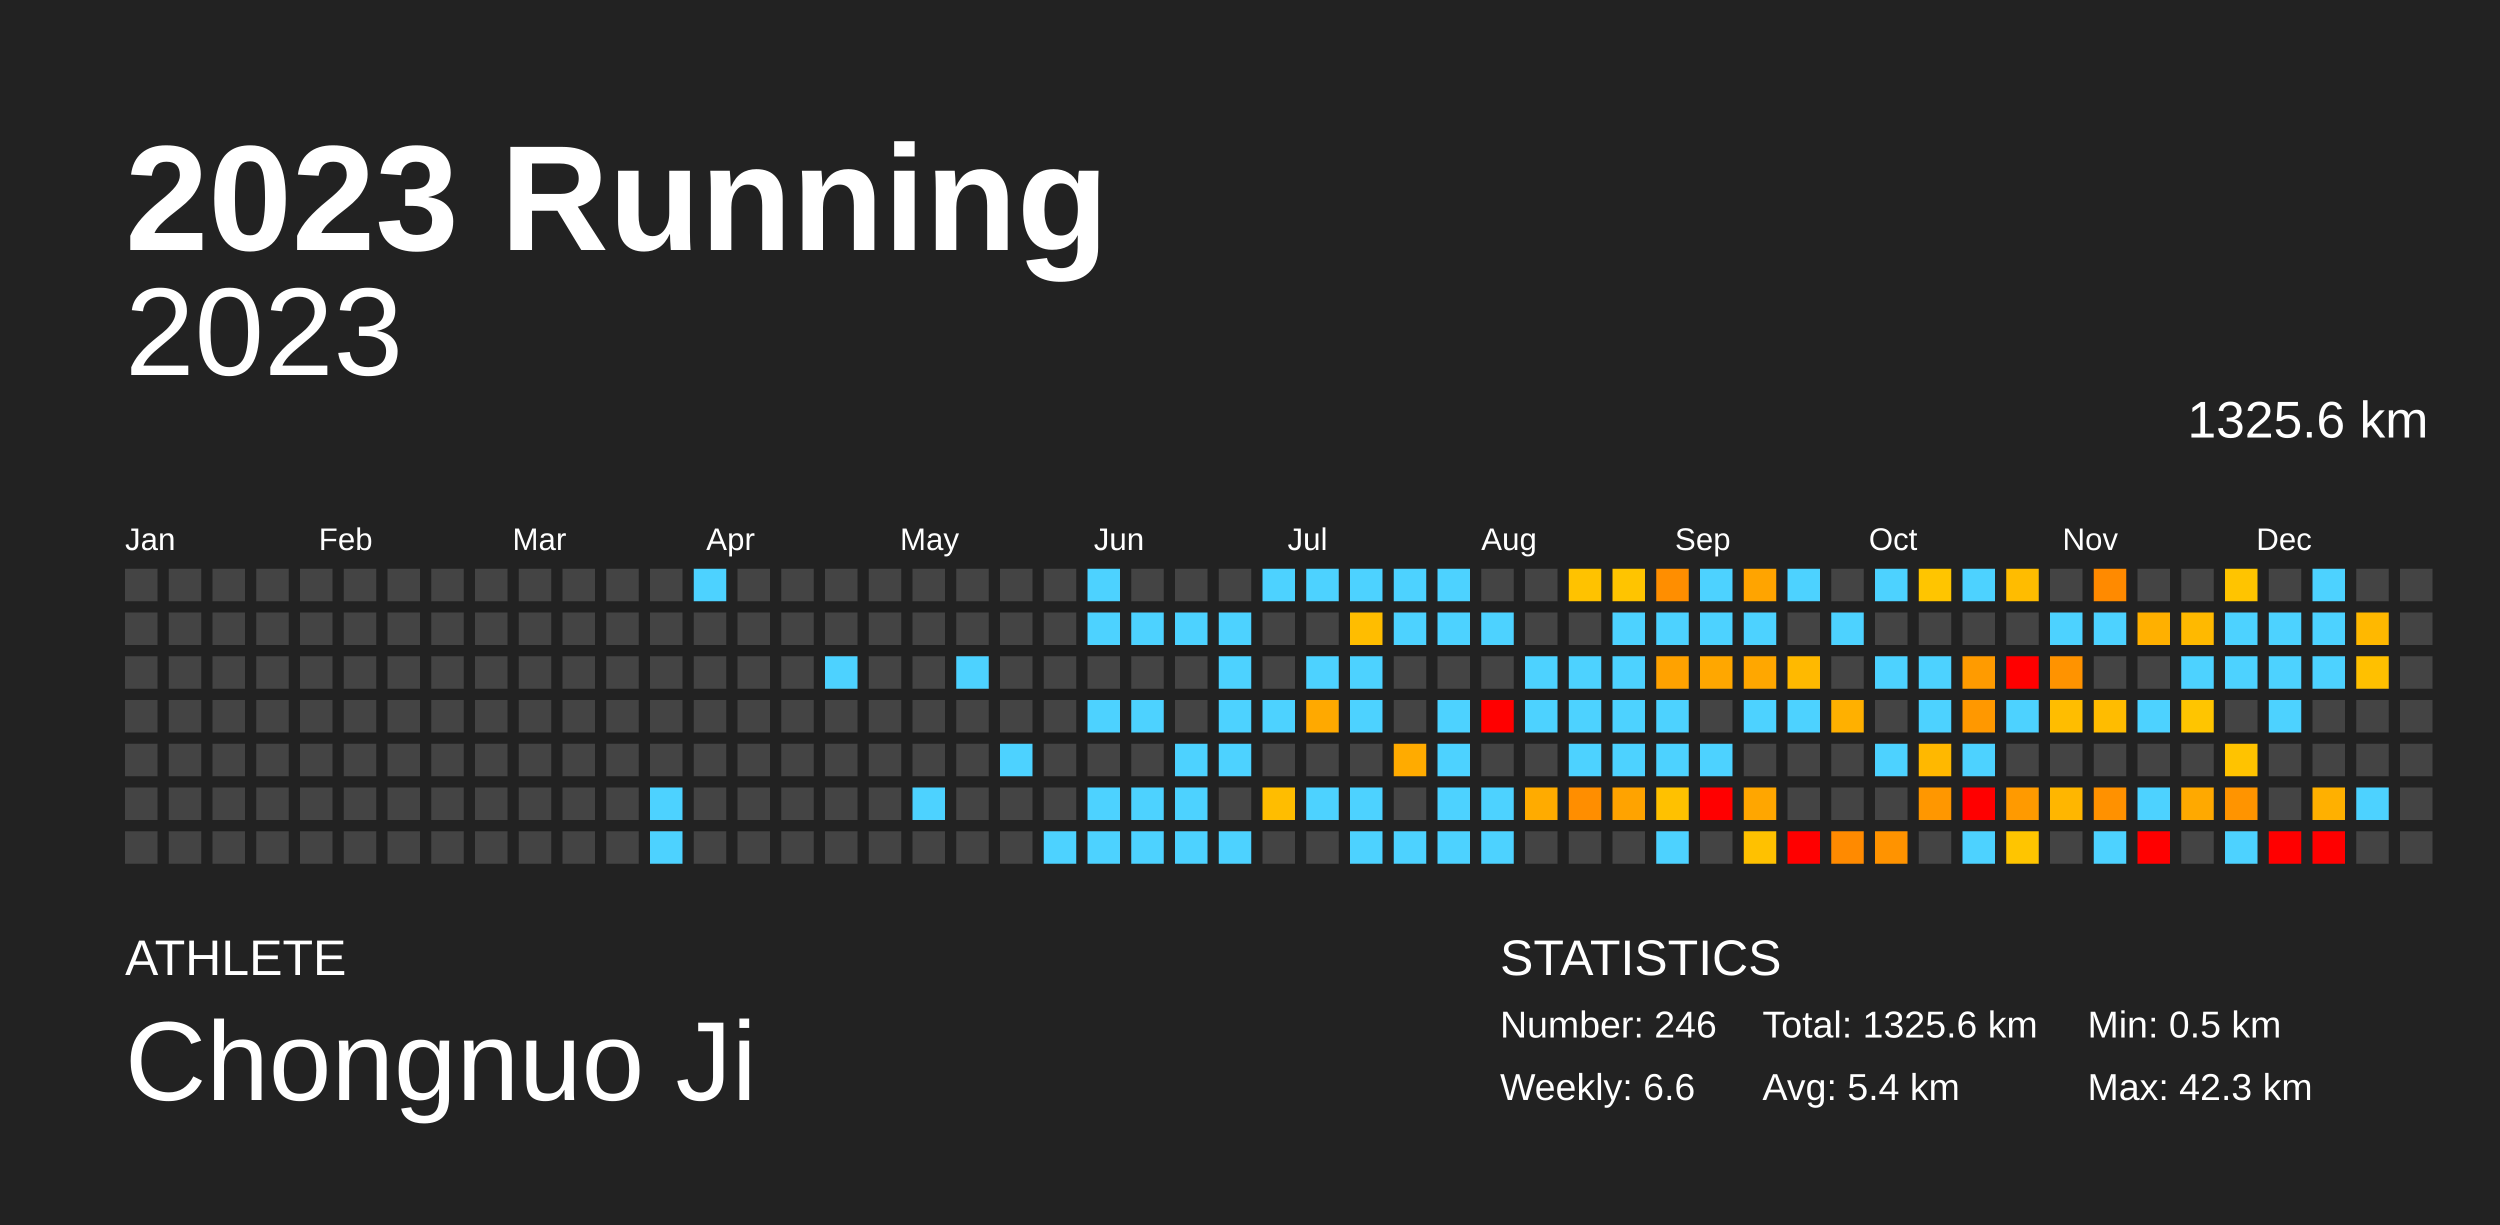
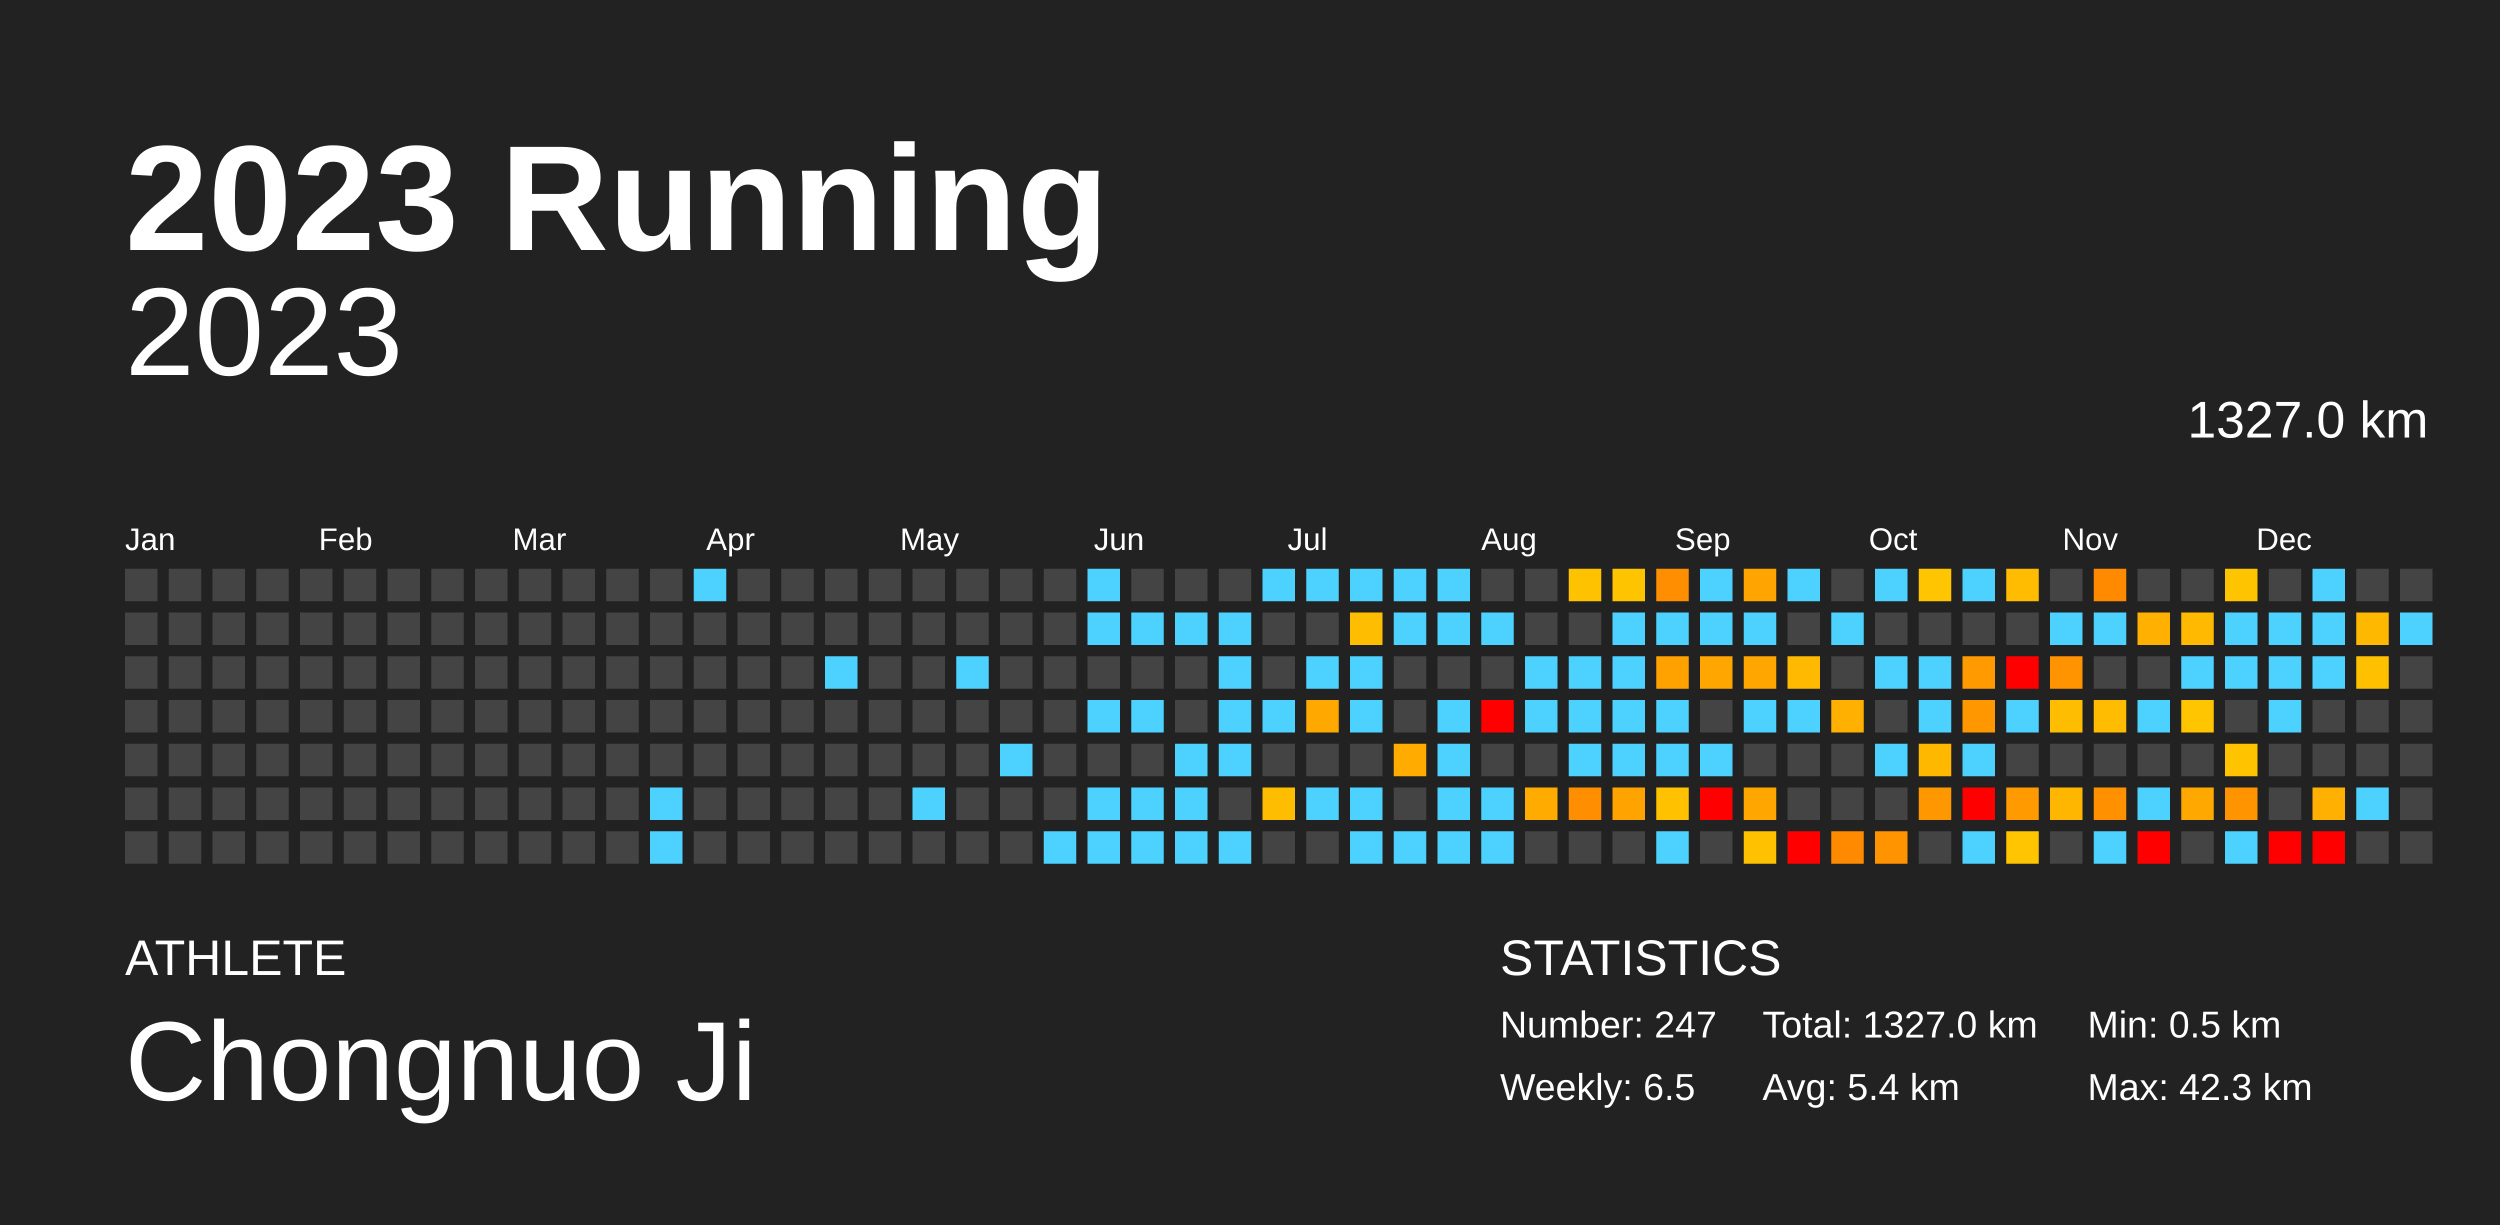
<svg xmlns="http://www.w3.org/2000/svg" baseProfile="full" height="98mm" version="1.1" viewBox="0,0,200,98" width="200mm">
  <defs />
  <rect fill="#222222" height="98" width="200" x="0" y="0" />
  <text fill="#FFFFFF" style="font-size:12px; font-family:Arial; font-weight:bold;" x="10" y="20">2023 Running</text>
  <text fill="#FFFFFF" style="font-size:4px; font-family:Arial" x="10" y="78">ATHLETE</text>
  <text fill="#FFFFFF" style="font-size:9px; font-family:Arial" x="10" y="88">Chongnuo Ji</text>
  <text fill="#FFFFFF" style="font-size:4px; font-family:Arial" x="120" y="78">STATISTICS</text>
-   <text fill="#FFFFFF" style="font-size:3px; font-family:Arial" x="120" y="83">Number: 246</text>
-   <text fill="#FFFFFF" style="font-size:3px; font-family:Arial" x="120" y="88">Weekly: 6.6</text>
-   <text fill="#FFFFFF" style="font-size:3px; font-family:Arial" x="141" y="83">Total: 1325.6 km</text>
+   <text fill="#FFFFFF" style="font-size:3px; font-family:Arial" x="120" y="83">Number: 247</text>
+   <text fill="#FFFFFF" style="font-size:3px; font-family:Arial" x="120" y="88">Weekly: 6.5</text>
+   <text fill="#FFFFFF" style="font-size:3px; font-family:Arial" x="141" y="83">Total: 1327.0 km</text>
  <text fill="#FFFFFF" style="font-size:3px; font-family:Arial" x="141" y="88">Avg: 5.4 km</text>
  <text fill="#FFFFFF" style="font-size:3px; font-family:Arial" x="167" y="83">Min: 0.5 km</text>
  <text fill="#FFFFFF" style="font-size:3px; font-family:Arial" x="167" y="88">Max: 42.3 km</text>
  <text alignment-baseline="hanging" fill="#FFFFFF" style="font-size:10.0px; font-family:Arial;" x="10" y="30">2023</text>
-   <text alignment-baseline="hanging" fill="#FFFFFF" style="font-size:4.125px; font-family:Arial;" x="175" y="35">1325.6 km</text>
+   <text alignment-baseline="hanging" fill="#FFFFFF" style="font-size:4.125px; font-family:Arial;" x="175" y="35">1327.0 km</text>
  <text fill="#FFFFFF" style="font-size:2.5px; font-family:Arial" x="10.0" y="44">Jan</text>
  <text fill="#FFFFFF" style="font-size:2.5px; font-family:Arial" x="25.5" y="44">Feb</text>
  <text fill="#FFFFFF" style="font-size:2.5px; font-family:Arial" x="41.0" y="44">Mar</text>
  <text fill="#FFFFFF" style="font-size:2.5px; font-family:Arial" x="56.5" y="44">Apr</text>
  <text fill="#FFFFFF" style="font-size:2.5px; font-family:Arial" x="72.0" y="44">May</text>
  <text fill="#FFFFFF" style="font-size:2.5px; font-family:Arial" x="87.5" y="44">Jun</text>
  <text fill="#FFFFFF" style="font-size:2.5px; font-family:Arial" x="103.0" y="44">Jul</text>
  <text fill="#FFFFFF" style="font-size:2.5px; font-family:Arial" x="118.5" y="44">Aug</text>
  <text fill="#FFFFFF" style="font-size:2.5px; font-family:Arial" x="134.0" y="44">Sep</text>
  <text fill="#FFFFFF" style="font-size:2.5px; font-family:Arial" x="149.5" y="44">Oct</text>
  <text fill="#FFFFFF" style="font-size:2.5px; font-family:Arial" x="165.0" y="44">Nov</text>
  <text fill="#FFFFFF" style="font-size:2.5px; font-family:Arial" x="180.5" y="44">Dec</text>
  <rect fill="#444444" height="2.6" width="2.6" x="10.0" y="45.5" />
  <rect fill="#444444" height="2.6" width="2.6" x="10.0" y="49.0" />
  <rect fill="#444444" height="2.6" width="2.6" x="10.0" y="52.5" />
  <rect fill="#444444" height="2.6" width="2.6" x="10.0" y="56.0" />
  <rect fill="#444444" height="2.6" width="2.6" x="10.0" y="59.5" />
  <rect fill="#444444" height="2.6" width="2.6" x="10.0" y="63.0" />
  <rect fill="#444444" height="2.6" width="2.6" x="10.0" y="66.5" />
  <rect fill="#444444" height="2.6" width="2.6" x="13.5" y="45.5" />
  <rect fill="#444444" height="2.6" width="2.6" x="13.5" y="49.0" />
  <rect fill="#444444" height="2.6" width="2.6" x="13.5" y="52.5" />
  <rect fill="#444444" height="2.6" width="2.6" x="13.5" y="56.0" />
  <rect fill="#444444" height="2.6" width="2.6" x="13.5" y="59.5" />
  <rect fill="#444444" height="2.6" width="2.6" x="13.5" y="63.0" />
  <rect fill="#444444" height="2.6" width="2.6" x="13.5" y="66.5" />
  <rect fill="#444444" height="2.6" width="2.6" x="17.0" y="45.5" />
  <rect fill="#444444" height="2.6" width="2.6" x="17.0" y="49.0" />
  <rect fill="#444444" height="2.6" width="2.6" x="17.0" y="52.5" />
  <rect fill="#444444" height="2.6" width="2.6" x="17.0" y="56.0" />
  <rect fill="#444444" height="2.6" width="2.6" x="17.0" y="59.5" />
  <rect fill="#444444" height="2.6" width="2.6" x="17.0" y="63.0" />
  <rect fill="#444444" height="2.6" width="2.6" x="17.0" y="66.5" />
  <rect fill="#444444" height="2.6" width="2.6" x="20.5" y="45.5" />
  <rect fill="#444444" height="2.6" width="2.6" x="20.5" y="49.0" />
  <rect fill="#444444" height="2.6" width="2.6" x="20.5" y="52.5" />
  <rect fill="#444444" height="2.6" width="2.6" x="20.5" y="56.0" />
  <rect fill="#444444" height="2.6" width="2.6" x="20.5" y="59.5" />
  <rect fill="#444444" height="2.6" width="2.6" x="20.5" y="63.0" />
  <rect fill="#444444" height="2.6" width="2.6" x="20.5" y="66.5" />
  <rect fill="#444444" height="2.6" width="2.6" x="24.0" y="45.5" />
  <rect fill="#444444" height="2.6" width="2.6" x="24.0" y="49.0" />
  <rect fill="#444444" height="2.6" width="2.6" x="24.0" y="52.5" />
  <rect fill="#444444" height="2.6" width="2.6" x="24.0" y="56.0" />
  <rect fill="#444444" height="2.6" width="2.6" x="24.0" y="59.5" />
  <rect fill="#444444" height="2.6" width="2.6" x="24.0" y="63.0" />
  <rect fill="#444444" height="2.6" width="2.6" x="24.0" y="66.5" />
  <rect fill="#444444" height="2.6" width="2.6" x="27.5" y="45.5" />
  <rect fill="#444444" height="2.6" width="2.6" x="27.5" y="49.0" />
  <rect fill="#444444" height="2.6" width="2.6" x="27.5" y="52.5" />
  <rect fill="#444444" height="2.6" width="2.6" x="27.5" y="56.0" />
  <rect fill="#444444" height="2.6" width="2.6" x="27.5" y="59.5" />
  <rect fill="#444444" height="2.6" width="2.6" x="27.5" y="63.0" />
  <rect fill="#444444" height="2.6" width="2.6" x="27.5" y="66.5" />
  <rect fill="#444444" height="2.6" width="2.6" x="31.0" y="45.5" />
  <rect fill="#444444" height="2.6" width="2.6" x="31.0" y="49.0" />
  <rect fill="#444444" height="2.6" width="2.6" x="31.0" y="52.5" />
  <rect fill="#444444" height="2.6" width="2.6" x="31.0" y="56.0" />
  <rect fill="#444444" height="2.6" width="2.6" x="31.0" y="59.5" />
  <rect fill="#444444" height="2.6" width="2.6" x="31.0" y="63.0" />
  <rect fill="#444444" height="2.6" width="2.6" x="31.0" y="66.5" />
  <rect fill="#444444" height="2.6" width="2.6" x="34.5" y="45.5" />
  <rect fill="#444444" height="2.6" width="2.6" x="34.5" y="49.0" />
  <rect fill="#444444" height="2.6" width="2.6" x="34.5" y="52.5" />
  <rect fill="#444444" height="2.6" width="2.6" x="34.5" y="56.0" />
  <rect fill="#444444" height="2.6" width="2.6" x="34.5" y="59.5" />
  <rect fill="#444444" height="2.6" width="2.6" x="34.5" y="63.0" />
  <rect fill="#444444" height="2.6" width="2.6" x="34.5" y="66.5" />
  <rect fill="#444444" height="2.6" width="2.6" x="38.0" y="45.5" />
  <rect fill="#444444" height="2.6" width="2.6" x="38.0" y="49.0" />
  <rect fill="#444444" height="2.6" width="2.6" x="38.0" y="52.5" />
  <rect fill="#444444" height="2.6" width="2.6" x="38.0" y="56.0" />
  <rect fill="#444444" height="2.6" width="2.6" x="38.0" y="59.5" />
  <rect fill="#444444" height="2.6" width="2.6" x="38.0" y="63.0" />
  <rect fill="#444444" height="2.6" width="2.6" x="38.0" y="66.5" />
  <rect fill="#444444" height="2.6" width="2.6" x="41.5" y="45.5" />
  <rect fill="#444444" height="2.6" width="2.6" x="41.5" y="49.0" />
  <rect fill="#444444" height="2.6" width="2.6" x="41.5" y="52.5" />
  <rect fill="#444444" height="2.6" width="2.6" x="41.5" y="56.0" />
  <rect fill="#444444" height="2.6" width="2.6" x="41.5" y="59.5" />
  <rect fill="#444444" height="2.6" width="2.6" x="41.5" y="63.0" />
  <rect fill="#444444" height="2.6" width="2.6" x="41.5" y="66.5" />
  <rect fill="#444444" height="2.6" width="2.6" x="45.0" y="45.5" />
  <rect fill="#444444" height="2.6" width="2.6" x="45.0" y="49.0" />
  <rect fill="#444444" height="2.6" width="2.6" x="45.0" y="52.5" />
  <rect fill="#444444" height="2.6" width="2.6" x="45.0" y="56.0" />
  <rect fill="#444444" height="2.6" width="2.6" x="45.0" y="59.5" />
  <rect fill="#444444" height="2.6" width="2.6" x="45.0" y="63.0" />
  <rect fill="#444444" height="2.6" width="2.6" x="45.0" y="66.5" />
  <rect fill="#444444" height="2.6" width="2.6" x="48.5" y="45.5" />
  <rect fill="#444444" height="2.6" width="2.6" x="48.5" y="49.0" />
  <rect fill="#444444" height="2.6" width="2.6" x="48.5" y="52.5" />
  <rect fill="#444444" height="2.6" width="2.6" x="48.5" y="56.0" />
  <rect fill="#444444" height="2.6" width="2.6" x="48.5" y="59.5" />
  <rect fill="#444444" height="2.6" width="2.6" x="48.5" y="63.0" />
  <rect fill="#444444" height="2.6" width="2.6" x="48.5" y="66.5" />
  <rect fill="#444444" height="2.6" width="2.6" x="52.0" y="45.5" />
  <rect fill="#444444" height="2.6" width="2.6" x="52.0" y="49.0" />
  <rect fill="#444444" height="2.6" width="2.6" x="52.0" y="52.5" />
  <rect fill="#444444" height="2.6" width="2.6" x="52.0" y="56.0" />
  <rect fill="#444444" height="2.6" width="2.6" x="52.0" y="59.5" />
  <rect fill="#4dd2ff" height="2.6" width="2.6" x="52.0" y="63.0" />
  <rect fill="#4dd2ff" height="2.6" width="2.6" x="52.0" y="66.5" />
  <rect fill="#4dd2ff" height="2.6" width="2.6" x="55.5" y="45.5" />
  <rect fill="#444444" height="2.6" width="2.6" x="55.5" y="49.0" />
  <rect fill="#444444" height="2.6" width="2.6" x="55.5" y="52.5" />
  <rect fill="#444444" height="2.6" width="2.6" x="55.5" y="56.0" />
  <rect fill="#444444" height="2.6" width="2.6" x="55.5" y="59.5" />
  <rect fill="#444444" height="2.6" width="2.6" x="55.5" y="63.0" />
  <rect fill="#444444" height="2.6" width="2.6" x="55.5" y="66.5" />
  <rect fill="#444444" height="2.6" width="2.6" x="59.0" y="45.5" />
  <rect fill="#444444" height="2.6" width="2.6" x="59.0" y="49.0" />
  <rect fill="#444444" height="2.6" width="2.6" x="59.0" y="52.5" />
  <rect fill="#444444" height="2.6" width="2.6" x="59.0" y="56.0" />
  <rect fill="#444444" height="2.6" width="2.6" x="59.0" y="59.5" />
  <rect fill="#444444" height="2.6" width="2.6" x="59.0" y="63.0" />
  <rect fill="#444444" height="2.6" width="2.6" x="59.0" y="66.5" />
  <rect fill="#444444" height="2.6" width="2.6" x="62.5" y="45.5" />
  <rect fill="#444444" height="2.6" width="2.6" x="62.5" y="49.0" />
  <rect fill="#444444" height="2.6" width="2.6" x="62.5" y="52.5" />
  <rect fill="#444444" height="2.6" width="2.6" x="62.5" y="56.0" />
  <rect fill="#444444" height="2.6" width="2.6" x="62.5" y="59.5" />
  <rect fill="#444444" height="2.6" width="2.6" x="62.5" y="63.0" />
  <rect fill="#444444" height="2.6" width="2.6" x="62.5" y="66.5" />
  <rect fill="#444444" height="2.6" width="2.6" x="66.0" y="45.5" />
  <rect fill="#444444" height="2.6" width="2.6" x="66.0" y="49.0" />
  <rect fill="#4dd2ff" height="2.6" width="2.6" x="66.0" y="52.5" />
  <rect fill="#444444" height="2.6" width="2.6" x="66.0" y="56.0" />
  <rect fill="#444444" height="2.6" width="2.6" x="66.0" y="59.5" />
  <rect fill="#444444" height="2.6" width="2.6" x="66.0" y="63.0" />
  <rect fill="#444444" height="2.6" width="2.6" x="66.0" y="66.5" />
  <rect fill="#444444" height="2.6" width="2.6" x="69.5" y="45.5" />
  <rect fill="#444444" height="2.6" width="2.6" x="69.5" y="49.0" />
  <rect fill="#444444" height="2.6" width="2.6" x="69.5" y="52.5" />
  <rect fill="#444444" height="2.6" width="2.6" x="69.5" y="56.0" />
  <rect fill="#444444" height="2.6" width="2.6" x="69.5" y="59.5" />
  <rect fill="#444444" height="2.6" width="2.6" x="69.5" y="63.0" />
  <rect fill="#444444" height="2.6" width="2.6" x="69.5" y="66.5" />
  <rect fill="#444444" height="2.6" width="2.6" x="73.0" y="45.5" />
  <rect fill="#444444" height="2.6" width="2.6" x="73.0" y="49.0" />
  <rect fill="#444444" height="2.6" width="2.6" x="73.0" y="52.5" />
  <rect fill="#444444" height="2.6" width="2.6" x="73.0" y="56.0" />
  <rect fill="#444444" height="2.6" width="2.6" x="73.0" y="59.5" />
  <rect fill="#4dd2ff" height="2.6" width="2.6" x="73.0" y="63.0" />
  <rect fill="#444444" height="2.6" width="2.6" x="73.0" y="66.5" />
  <rect fill="#444444" height="2.6" width="2.6" x="76.5" y="45.5" />
  <rect fill="#444444" height="2.6" width="2.6" x="76.5" y="49.0" />
  <rect fill="#4dd2ff" height="2.6" width="2.6" x="76.5" y="52.5" />
  <rect fill="#444444" height="2.6" width="2.6" x="76.5" y="56.0" />
  <rect fill="#444444" height="2.6" width="2.6" x="76.5" y="59.5" />
  <rect fill="#444444" height="2.6" width="2.6" x="76.5" y="63.0" />
  <rect fill="#444444" height="2.6" width="2.6" x="76.5" y="66.5" />
  <rect fill="#444444" height="2.6" width="2.6" x="80.0" y="45.5" />
  <rect fill="#444444" height="2.6" width="2.6" x="80.0" y="49.0" />
  <rect fill="#444444" height="2.6" width="2.6" x="80.0" y="52.5" />
  <rect fill="#444444" height="2.6" width="2.6" x="80.0" y="56.0" />
  <rect fill="#4dd2ff" height="2.6" width="2.6" x="80.0" y="59.5" />
  <rect fill="#444444" height="2.6" width="2.6" x="80.0" y="63.0" />
  <rect fill="#444444" height="2.6" width="2.6" x="80.0" y="66.5" />
  <rect fill="#444444" height="2.6" width="2.6" x="83.5" y="45.5" />
  <rect fill="#444444" height="2.6" width="2.6" x="83.5" y="49.0" />
  <rect fill="#444444" height="2.6" width="2.6" x="83.5" y="52.5" />
  <rect fill="#444444" height="2.6" width="2.6" x="83.5" y="56.0" />
  <rect fill="#444444" height="2.6" width="2.6" x="83.5" y="59.5" />
  <rect fill="#444444" height="2.6" width="2.6" x="83.5" y="63.0" />
  <rect fill="#4dd2ff" height="2.6" width="2.6" x="83.5" y="66.5" />
  <rect fill="#4dd2ff" height="2.6" width="2.6" x="87.0" y="45.5" />
  <rect fill="#4dd2ff" height="2.6" width="2.6" x="87.0" y="49.0" />
  <rect fill="#444444" height="2.6" width="2.6" x="87.0" y="52.5" />
  <rect fill="#4dd2ff" height="2.6" width="2.6" x="87.0" y="56.0" />
  <rect fill="#444444" height="2.6" width="2.6" x="87.0" y="59.5" />
  <rect fill="#4dd2ff" height="2.6" width="2.6" x="87.0" y="63.0" />
  <rect fill="#4dd2ff" height="2.6" width="2.6" x="87.0" y="66.5" />
  <rect fill="#444444" height="2.6" width="2.6" x="90.5" y="45.5" />
  <rect fill="#4dd2ff" height="2.6" width="2.6" x="90.5" y="49.0" />
  <rect fill="#444444" height="2.6" width="2.6" x="90.5" y="52.5" />
  <rect fill="#4dd2ff" height="2.6" width="2.6" x="90.5" y="56.0" />
  <rect fill="#444444" height="2.6" width="2.6" x="90.5" y="59.5" />
  <rect fill="#4dd2ff" height="2.6" width="2.6" x="90.5" y="63.0" />
  <rect fill="#4dd2ff" height="2.6" width="2.6" x="90.5" y="66.5" />
  <rect fill="#444444" height="2.6" width="2.6" x="94.0" y="45.5" />
  <rect fill="#4dd2ff" height="2.6" width="2.6" x="94.0" y="49.0" />
  <rect fill="#444444" height="2.6" width="2.6" x="94.0" y="52.5" />
  <rect fill="#444444" height="2.6" width="2.6" x="94.0" y="56.0" />
  <rect fill="#4dd2ff" height="2.6" width="2.6" x="94.0" y="59.5" />
  <rect fill="#4dd2ff" height="2.6" width="2.6" x="94.0" y="63.0" />
  <rect fill="#4dd2ff" height="2.6" width="2.6" x="94.0" y="66.5" />
  <rect fill="#444444" height="2.6" width="2.6" x="97.5" y="45.5" />
  <rect fill="#4dd2ff" height="2.6" width="2.6" x="97.5" y="49.0" />
  <rect fill="#4dd2ff" height="2.6" width="2.6" x="97.5" y="52.5" />
  <rect fill="#4dd2ff" height="2.6" width="2.6" x="97.5" y="56.0" />
  <rect fill="#4dd2ff" height="2.6" width="2.6" x="97.5" y="59.5" />
  <rect fill="#444444" height="2.6" width="2.6" x="97.5" y="63.0" />
  <rect fill="#4dd2ff" height="2.6" width="2.6" x="97.5" y="66.5" />
  <rect fill="#4dd2ff" height="2.6" width="2.6" x="101.0" y="45.5" />
  <rect fill="#444444" height="2.6" width="2.6" x="101.0" y="49.0" />
  <rect fill="#444444" height="2.6" width="2.6" x="101.0" y="52.5" />
  <rect fill="#4dd2ff" height="2.6" width="2.6" x="101.0" y="56.0" />
  <rect fill="#444444" height="2.6" width="2.6" x="101.0" y="59.5" />
  <rect fill="#ffbd00" height="2.6" width="2.6" x="101.0" y="63.0" />
  <rect fill="#444444" height="2.6" width="2.6" x="101.0" y="66.5" />
  <rect fill="#4dd2ff" height="2.6" width="2.6" x="104.5" y="45.5" />
  <rect fill="#444444" height="2.6" width="2.6" x="104.5" y="49.0" />
  <rect fill="#4dd2ff" height="2.6" width="2.6" x="104.5" y="52.5" />
  <rect fill="#ffa900" height="2.6" width="2.6" x="104.5" y="56.0" />
  <rect fill="#444444" height="2.6" width="2.6" x="104.5" y="59.5" />
  <rect fill="#4dd2ff" height="2.6" width="2.6" x="104.5" y="63.0" />
  <rect fill="#444444" height="2.6" width="2.6" x="104.5" y="66.5" />
  <rect fill="#4dd2ff" height="2.6" width="2.6" x="108.0" y="45.5" />
  <rect fill="#ffbd00" height="2.6" width="2.6" x="108.0" y="49.0" />
  <rect fill="#4dd2ff" height="2.6" width="2.6" x="108.0" y="52.5" />
  <rect fill="#4dd2ff" height="2.6" width="2.6" x="108.0" y="56.0" />
  <rect fill="#444444" height="2.6" width="2.6" x="108.0" y="59.5" />
  <rect fill="#4dd2ff" height="2.6" width="2.6" x="108.0" y="63.0" />
  <rect fill="#4dd2ff" height="2.6" width="2.6" x="108.0" y="66.5" />
  <rect fill="#4dd2ff" height="2.6" width="2.6" x="111.5" y="45.5" />
  <rect fill="#4dd2ff" height="2.6" width="2.6" x="111.5" y="49.0" />
  <rect fill="#444444" height="2.6" width="2.6" x="111.5" y="52.5" />
  <rect fill="#444444" height="2.6" width="2.6" x="111.5" y="56.0" />
  <rect fill="#ffab00" height="2.6" width="2.6" x="111.5" y="59.5" />
  <rect fill="#444444" height="2.6" width="2.6" x="111.5" y="63.0" />
  <rect fill="#4dd2ff" height="2.6" width="2.6" x="111.5" y="66.5" />
  <rect fill="#4dd2ff" height="2.6" width="2.6" x="115.0" y="45.5" />
  <rect fill="#4dd2ff" height="2.6" width="2.6" x="115.0" y="49.0" />
  <rect fill="#444444" height="2.6" width="2.6" x="115.0" y="52.5" />
  <rect fill="#4dd2ff" height="2.6" width="2.6" x="115.0" y="56.0" />
  <rect fill="#4dd2ff" height="2.6" width="2.6" x="115.0" y="59.5" />
  <rect fill="#4dd2ff" height="2.6" width="2.6" x="115.0" y="63.0" />
  <rect fill="#4dd2ff" height="2.6" width="2.6" x="115.0" y="66.5" />
  <rect fill="#444444" height="2.6" width="2.6" x="118.5" y="45.5" />
  <rect fill="#4dd2ff" height="2.6" width="2.6" x="118.5" y="49.0" />
  <rect fill="#444444" height="2.6" width="2.6" x="118.5" y="52.5" />
  <rect fill="red" height="2.6" width="2.6" x="118.5" y="56.0" />
  <rect fill="#444444" height="2.6" width="2.6" x="118.5" y="59.5" />
  <rect fill="#4dd2ff" height="2.6" width="2.6" x="118.5" y="63.0" />
  <rect fill="#4dd2ff" height="2.6" width="2.6" x="118.5" y="66.5" />
  <rect fill="#444444" height="2.6" width="2.6" x="122.0" y="45.5" />
  <rect fill="#444444" height="2.6" width="2.6" x="122.0" y="49.0" />
  <rect fill="#4dd2ff" height="2.6" width="2.6" x="122.0" y="52.5" />
  <rect fill="#4dd2ff" height="2.6" width="2.6" x="122.0" y="56.0" />
  <rect fill="#444444" height="2.6" width="2.6" x="122.0" y="59.5" />
  <rect fill="#ffab00" height="2.6" width="2.6" x="122.0" y="63.0" />
  <rect fill="#444444" height="2.6" width="2.6" x="122.0" y="66.5" />
  <rect fill="#ffc200" height="2.6" width="2.6" x="125.5" y="45.5" />
  <rect fill="#444444" height="2.6" width="2.6" x="125.5" y="49.0" />
  <rect fill="#4dd2ff" height="2.6" width="2.6" x="125.5" y="52.5" />
  <rect fill="#4dd2ff" height="2.6" width="2.6" x="125.5" y="56.0" />
  <rect fill="#4dd2ff" height="2.6" width="2.6" x="125.5" y="59.5" />
  <rect fill="#ff8e00" height="2.6" width="2.6" x="125.5" y="63.0" />
  <rect fill="#444444" height="2.6" width="2.6" x="125.5" y="66.5" />
  <rect fill="#ffc400" height="2.6" width="2.6" x="129.0" y="45.5" />
  <rect fill="#4dd2ff" height="2.6" width="2.6" x="129.0" y="49.0" />
  <rect fill="#4dd2ff" height="2.6" width="2.6" x="129.0" y="52.5" />
  <rect fill="#4dd2ff" height="2.6" width="2.6" x="129.0" y="56.0" />
  <rect fill="#4dd2ff" height="2.6" width="2.6" x="129.0" y="59.5" />
  <rect fill="#ffa300" height="2.6" width="2.6" x="129.0" y="63.0" />
  <rect fill="#444444" height="2.6" width="2.6" x="129.0" y="66.5" />
  <rect fill="#ff8e00" height="2.6" width="2.6" x="132.5" y="45.5" />
  <rect fill="#4dd2ff" height="2.6" width="2.6" x="132.5" y="49.0" />
  <rect fill="#ffa200" height="2.6" width="2.6" x="132.5" y="52.5" />
  <rect fill="#4dd2ff" height="2.6" width="2.6" x="132.5" y="56.0" />
  <rect fill="#4dd2ff" height="2.6" width="2.6" x="132.5" y="59.5" />
  <rect fill="#ffc100" height="2.6" width="2.6" x="132.5" y="63.0" />
  <rect fill="#4dd2ff" height="2.6" width="2.6" x="132.5" y="66.5" />
  <rect fill="#4dd2ff" height="2.6" width="2.6" x="136.0" y="45.5" />
  <rect fill="#4dd2ff" height="2.6" width="2.6" x="136.0" y="49.0" />
  <rect fill="#ffa700" height="2.6" width="2.6" x="136.0" y="52.5" />
  <rect fill="#444444" height="2.6" width="2.6" x="136.0" y="56.0" />
  <rect fill="#4dd2ff" height="2.6" width="2.6" x="136.0" y="59.5" />
  <rect fill="red" height="2.6" width="2.6" x="136.0" y="63.0" />
  <rect fill="#444444" height="2.6" width="2.6" x="136.0" y="66.5" />
  <rect fill="#ffa400" height="2.6" width="2.6" x="139.5" y="45.5" />
  <rect fill="#4dd2ff" height="2.6" width="2.6" x="139.5" y="49.0" />
  <rect fill="#ffa700" height="2.6" width="2.6" x="139.5" y="52.5" />
  <rect fill="#4dd2ff" height="2.6" width="2.6" x="139.5" y="56.0" />
  <rect fill="#444444" height="2.6" width="2.6" x="139.5" y="59.5" />
  <rect fill="#ffa600" height="2.6" width="2.6" x="139.5" y="63.0" />
  <rect fill="#ffc100" height="2.6" width="2.6" x="139.5" y="66.5" />
  <rect fill="#4dd2ff" height="2.6" width="2.6" x="143.0" y="45.5" />
  <rect fill="#444444" height="2.6" width="2.6" x="143.0" y="49.0" />
  <rect fill="#ffb900" height="2.6" width="2.6" x="143.0" y="52.5" />
  <rect fill="#4dd2ff" height="2.6" width="2.6" x="143.0" y="56.0" />
  <rect fill="#444444" height="2.6" width="2.6" x="143.0" y="59.5" />
  <rect fill="#444444" height="2.6" width="2.6" x="143.0" y="63.0" />
  <rect fill="red" height="2.6" width="2.6" x="143.0" y="66.5" />
  <rect fill="#444444" height="2.6" width="2.6" x="146.5" y="45.5" />
  <rect fill="#4dd2ff" height="2.6" width="2.6" x="146.5" y="49.0" />
  <rect fill="#444444" height="2.6" width="2.6" x="146.5" y="52.5" />
  <rect fill="#ffb000" height="2.6" width="2.6" x="146.5" y="56.0" />
  <rect fill="#444444" height="2.6" width="2.6" x="146.5" y="59.5" />
  <rect fill="#444444" height="2.6" width="2.6" x="146.5" y="63.0" />
  <rect fill="#ff8a00" height="2.6" width="2.6" x="146.5" y="66.5" />
  <rect fill="#4dd2ff" height="2.6" width="2.6" x="150.0" y="45.5" />
  <rect fill="#444444" height="2.6" width="2.6" x="150.0" y="49.0" />
  <rect fill="#4dd2ff" height="2.6" width="2.6" x="150.0" y="52.5" />
  <rect fill="#444444" height="2.6" width="2.6" x="150.0" y="56.0" />
  <rect fill="#4dd2ff" height="2.6" width="2.6" x="150.0" y="59.5" />
  <rect fill="#444444" height="2.6" width="2.6" x="150.0" y="63.0" />
  <rect fill="#ff9300" height="2.6" width="2.6" x="150.0" y="66.5" />
  <rect fill="#ffc500" height="2.6" width="2.6" x="153.5" y="45.5" />
  <rect fill="#444444" height="2.6" width="2.6" x="153.5" y="49.0" />
  <rect fill="#4dd2ff" height="2.6" width="2.6" x="153.5" y="52.5" />
  <rect fill="#4dd2ff" height="2.6" width="2.6" x="153.5" y="56.0" />
  <rect fill="#ffb800" height="2.6" width="2.6" x="153.5" y="59.5" />
  <rect fill="#ff9700" height="2.6" width="2.6" x="153.5" y="63.0" />
  <rect fill="#444444" height="2.6" width="2.6" x="153.5" y="66.5" />
  <rect fill="#4dd2ff" height="2.6" width="2.6" x="157.0" y="45.5" />
  <rect fill="#444444" height="2.6" width="2.6" x="157.0" y="49.0" />
  <rect fill="#ff9b00" height="2.6" width="2.6" x="157.0" y="52.5" />
  <rect fill="#ff9800" height="2.6" width="2.6" x="157.0" y="56.0" />
  <rect fill="#4dd2ff" height="2.6" width="2.6" x="157.0" y="59.5" />
  <rect fill="red" height="2.6" width="2.6" x="157.0" y="63.0" />
  <rect fill="#4dd2ff" height="2.6" width="2.6" x="157.0" y="66.5" />
  <rect fill="#ffbc00" height="2.6" width="2.6" x="160.5" y="45.5" />
  <rect fill="#444444" height="2.6" width="2.6" x="160.5" y="49.0" />
  <rect fill="red" height="2.6" width="2.6" x="160.5" y="52.5" />
  <rect fill="#4dd2ff" height="2.6" width="2.6" x="160.5" y="56.0" />
  <rect fill="#444444" height="2.6" width="2.6" x="160.5" y="59.5" />
  <rect fill="#ff9a00" height="2.6" width="2.6" x="160.5" y="63.0" />
  <rect fill="#ffc500" height="2.6" width="2.6" x="160.5" y="66.5" />
  <rect fill="#444444" height="2.6" width="2.6" x="164.0" y="45.5" />
  <rect fill="#4dd2ff" height="2.6" width="2.6" x="164.0" y="49.0" />
  <rect fill="#ff9300" height="2.6" width="2.6" x="164.0" y="52.5" />
  <rect fill="#ffbd00" height="2.6" width="2.6" x="164.0" y="56.0" />
  <rect fill="#444444" height="2.6" width="2.6" x="164.0" y="59.5" />
  <rect fill="#ffb600" height="2.6" width="2.6" x="164.0" y="63.0" />
  <rect fill="#444444" height="2.6" width="2.6" x="164.0" y="66.5" />
  <rect fill="#ff8a00" height="2.6" width="2.6" x="167.5" y="45.5" />
  <rect fill="#4dd2ff" height="2.6" width="2.6" x="167.5" y="49.0" />
  <rect fill="#444444" height="2.6" width="2.6" x="167.5" y="52.5" />
  <rect fill="#ffbc00" height="2.6" width="2.6" x="167.5" y="56.0" />
  <rect fill="#444444" height="2.6" width="2.6" x="167.5" y="59.5" />
  <rect fill="#ff9100" height="2.6" width="2.6" x="167.5" y="63.0" />
  <rect fill="#4dd2ff" height="2.6" width="2.6" x="167.5" y="66.5" />
  <rect fill="#444444" height="2.6" width="2.6" x="171.0" y="45.5" />
  <rect fill="#ffb000" height="2.6" width="2.6" x="171.0" y="49.0" />
  <rect fill="#444444" height="2.6" width="2.6" x="171.0" y="52.5" />
  <rect fill="#4dd2ff" height="2.6" width="2.6" x="171.0" y="56.0" />
  <rect fill="#444444" height="2.6" width="2.6" x="171.0" y="59.5" />
  <rect fill="#4dd2ff" height="2.6" width="2.6" x="171.0" y="63.0" />
  <rect fill="red" height="2.6" width="2.6" x="171.0" y="66.5" />
  <rect fill="#444444" height="2.6" width="2.6" x="174.5" y="45.5" />
  <rect fill="#ffb900" height="2.6" width="2.6" x="174.5" y="49.0" />
  <rect fill="#4dd2ff" height="2.6" width="2.6" x="174.5" y="52.5" />
  <rect fill="#ffc500" height="2.6" width="2.6" x="174.5" y="56.0" />
  <rect fill="#444444" height="2.6" width="2.6" x="174.5" y="59.5" />
  <rect fill="#ffa900" height="2.6" width="2.6" x="174.5" y="63.0" />
  <rect fill="#444444" height="2.6" width="2.6" x="174.5" y="66.5" />
  <rect fill="#ffc400" height="2.6" width="2.6" x="178.0" y="45.5" />
  <rect fill="#4dd2ff" height="2.6" width="2.6" x="178.0" y="49.0" />
  <rect fill="#4dd2ff" height="2.6" width="2.6" x="178.0" y="52.5" />
  <rect fill="#444444" height="2.6" width="2.6" x="178.0" y="56.0" />
  <rect fill="#ffc300" height="2.6" width="2.6" x="178.0" y="59.5" />
  <rect fill="#ff9400" height="2.6" width="2.6" x="178.0" y="63.0" />
  <rect fill="#4dd2ff" height="2.6" width="2.6" x="178.0" y="66.5" />
  <rect fill="#444444" height="2.6" width="2.6" x="181.5" y="45.5" />
  <rect fill="#4dd2ff" height="2.6" width="2.6" x="181.5" y="49.0" />
  <rect fill="#4dd2ff" height="2.6" width="2.6" x="181.5" y="52.5" />
  <rect fill="#4dd2ff" height="2.6" width="2.6" x="181.5" y="56.0" />
  <rect fill="#444444" height="2.6" width="2.6" x="181.5" y="59.5" />
  <rect fill="#444444" height="2.6" width="2.6" x="181.5" y="63.0" />
  <rect fill="red" height="2.6" width="2.6" x="181.5" y="66.5" />
  <rect fill="#4dd2ff" height="2.6" width="2.6" x="185.0" y="45.5" />
  <rect fill="#4dd2ff" height="2.6" width="2.6" x="185.0" y="49.0" />
  <rect fill="#4dd2ff" height="2.6" width="2.6" x="185.0" y="52.5" />
  <rect fill="#444444" height="2.6" width="2.6" x="185.0" y="56.0" />
  <rect fill="#444444" height="2.6" width="2.6" x="185.0" y="59.5" />
  <rect fill="#ffb000" height="2.6" width="2.6" x="185.0" y="63.0" />
  <rect fill="red" height="2.6" width="2.6" x="185.0" y="66.5" />
  <rect fill="#444444" height="2.6" width="2.6" x="188.5" y="45.5" />
  <rect fill="#ffb800" height="2.6" width="2.6" x="188.5" y="49.0" />
  <rect fill="#ffc000" height="2.6" width="2.6" x="188.5" y="52.5" />
  <rect fill="#444444" height="2.6" width="2.6" x="188.5" y="56.0" />
  <rect fill="#444444" height="2.6" width="2.6" x="188.5" y="59.5" />
  <rect fill="#4dd2ff" height="2.6" width="2.6" x="188.5" y="63.0" />
  <rect fill="#444444" height="2.6" width="2.6" x="188.5" y="66.5" />
  <rect fill="#444444" height="2.6" width="2.6" x="192.0" y="45.5" />
-   <rect fill="#444444" height="2.6" width="2.6" x="192.0" y="49.0" />
+   <rect fill="#4dd2ff" height="2.6" width="2.6" x="192.0" y="49.0" />
  <rect fill="#444444" height="2.6" width="2.6" x="192.0" y="52.5" />
  <rect fill="#444444" height="2.6" width="2.6" x="192.0" y="56.0" />
  <rect fill="#444444" height="2.6" width="2.6" x="192.0" y="59.5" />
  <rect fill="#444444" height="2.6" width="2.6" x="192.0" y="63.0" />
  <rect fill="#444444" height="2.6" width="2.6" x="192.0" y="66.5" />
</svg>
